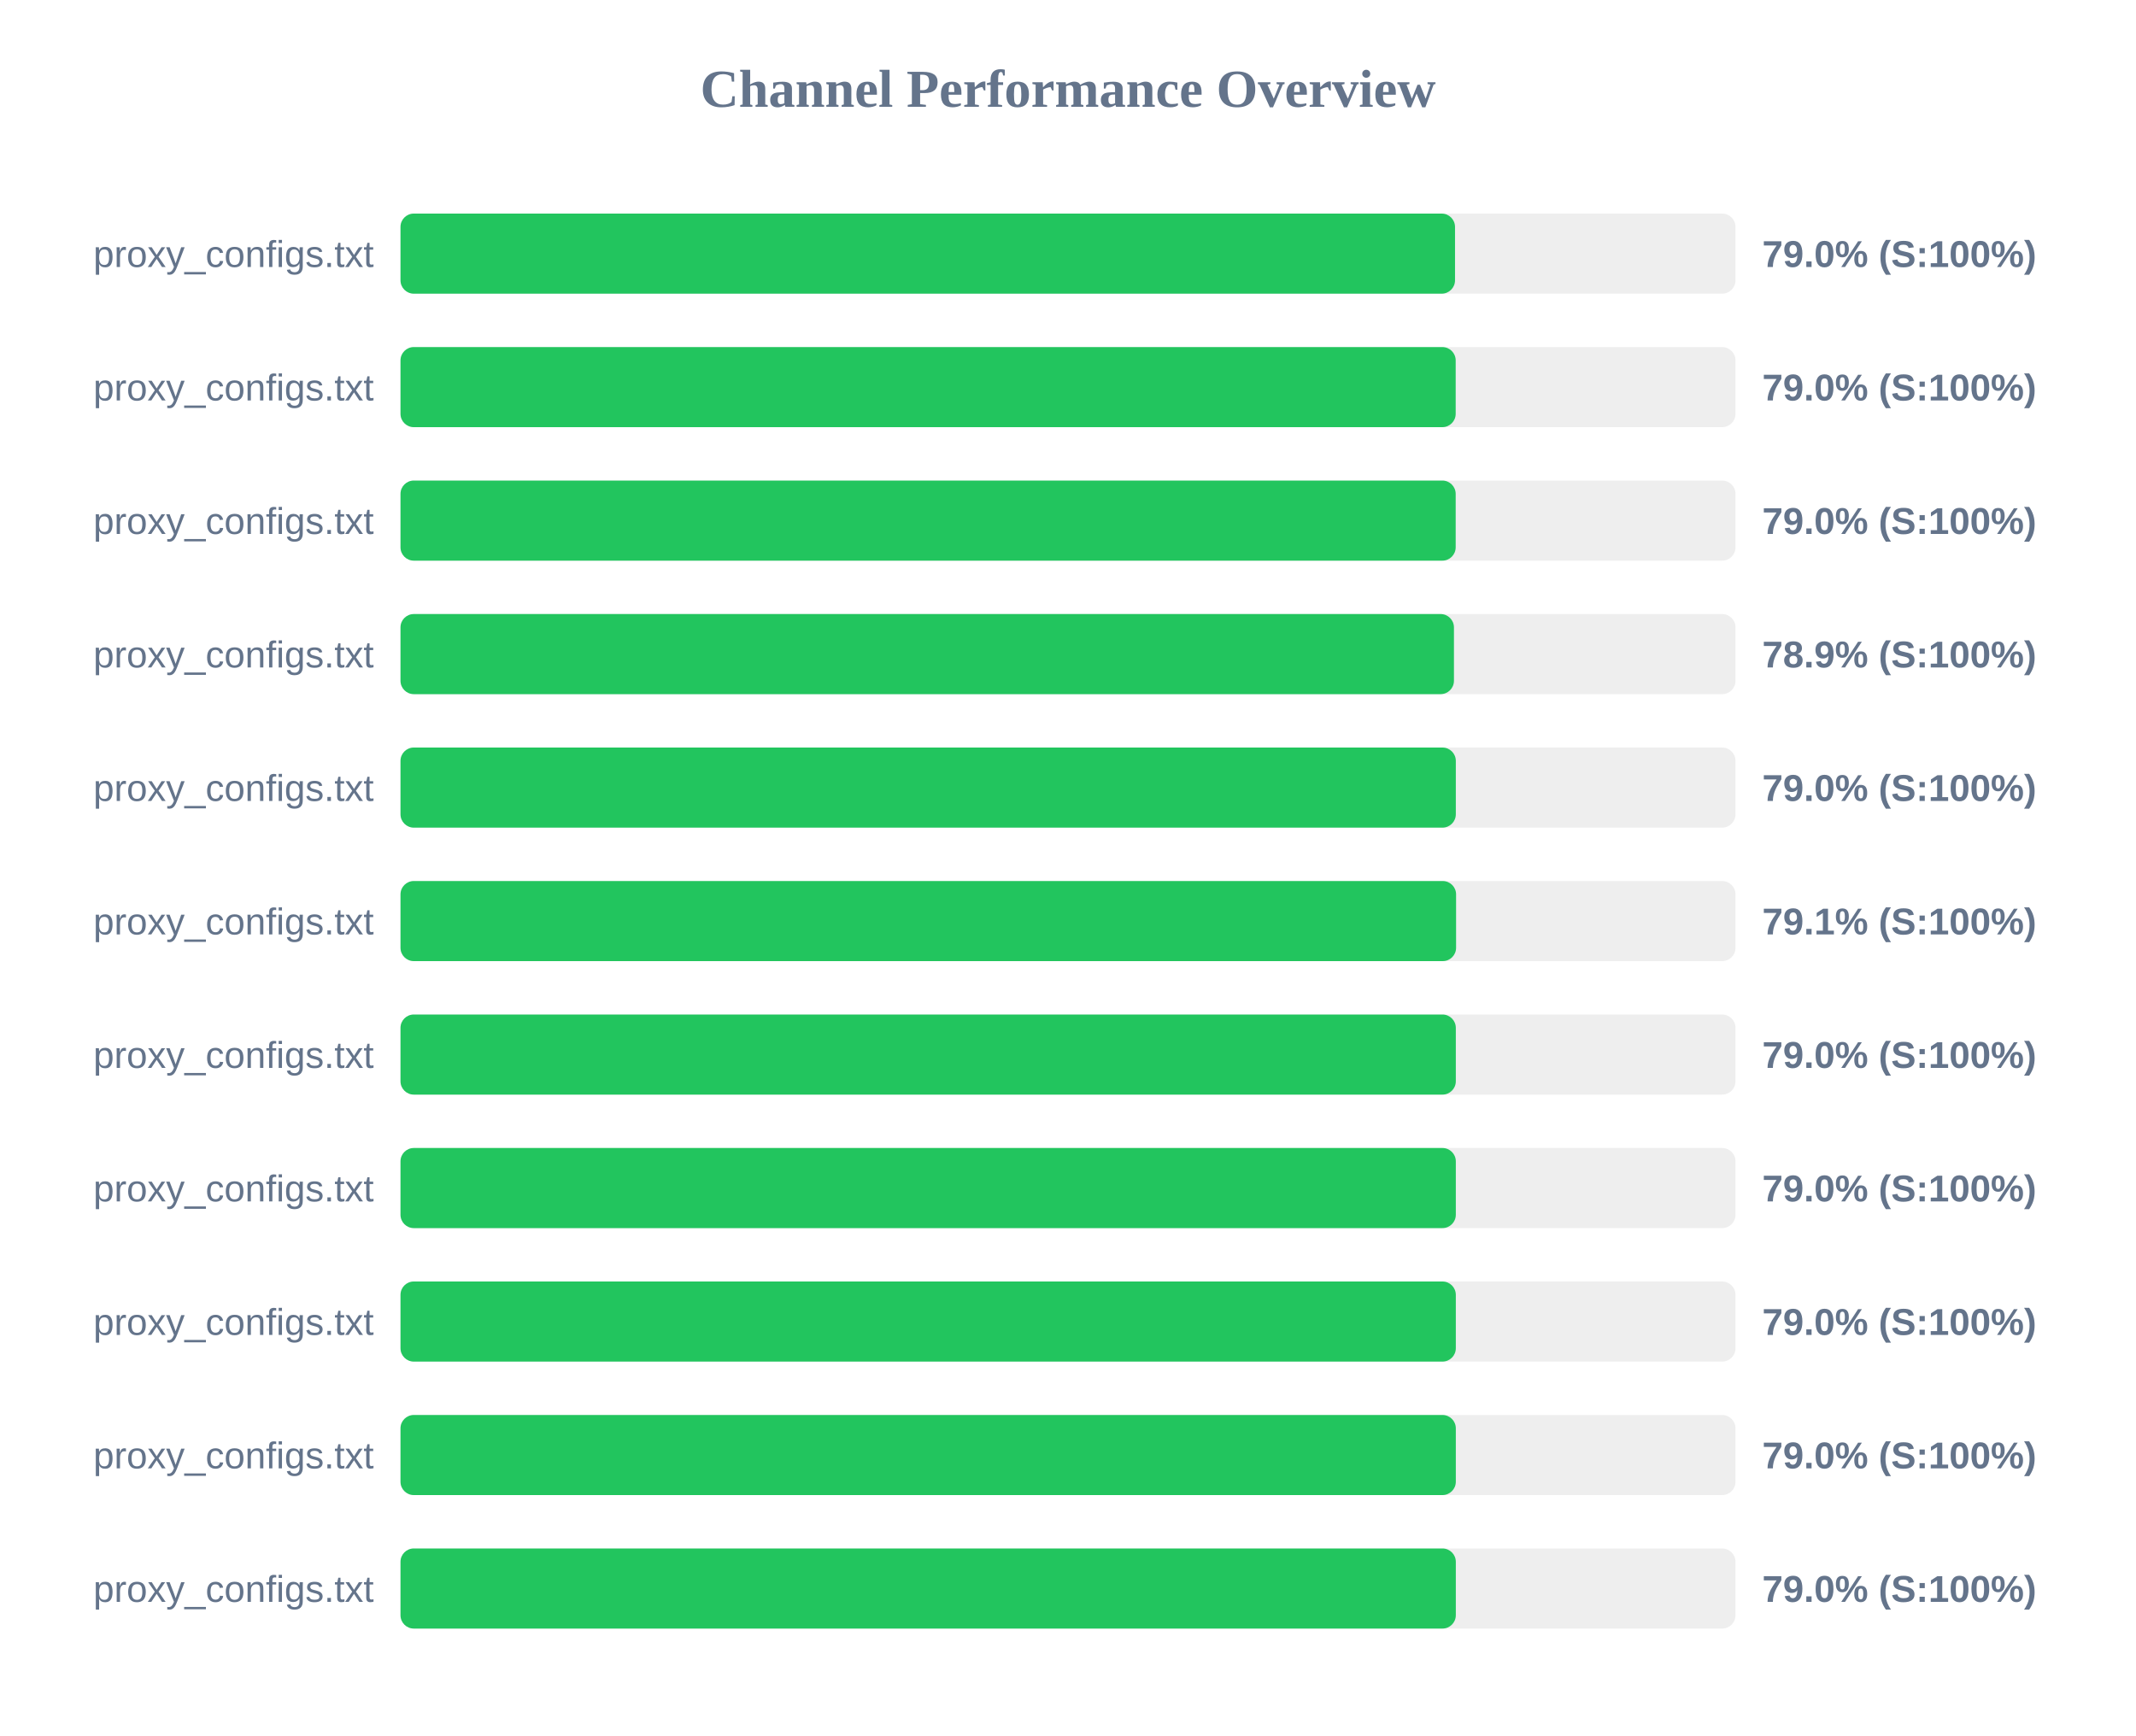
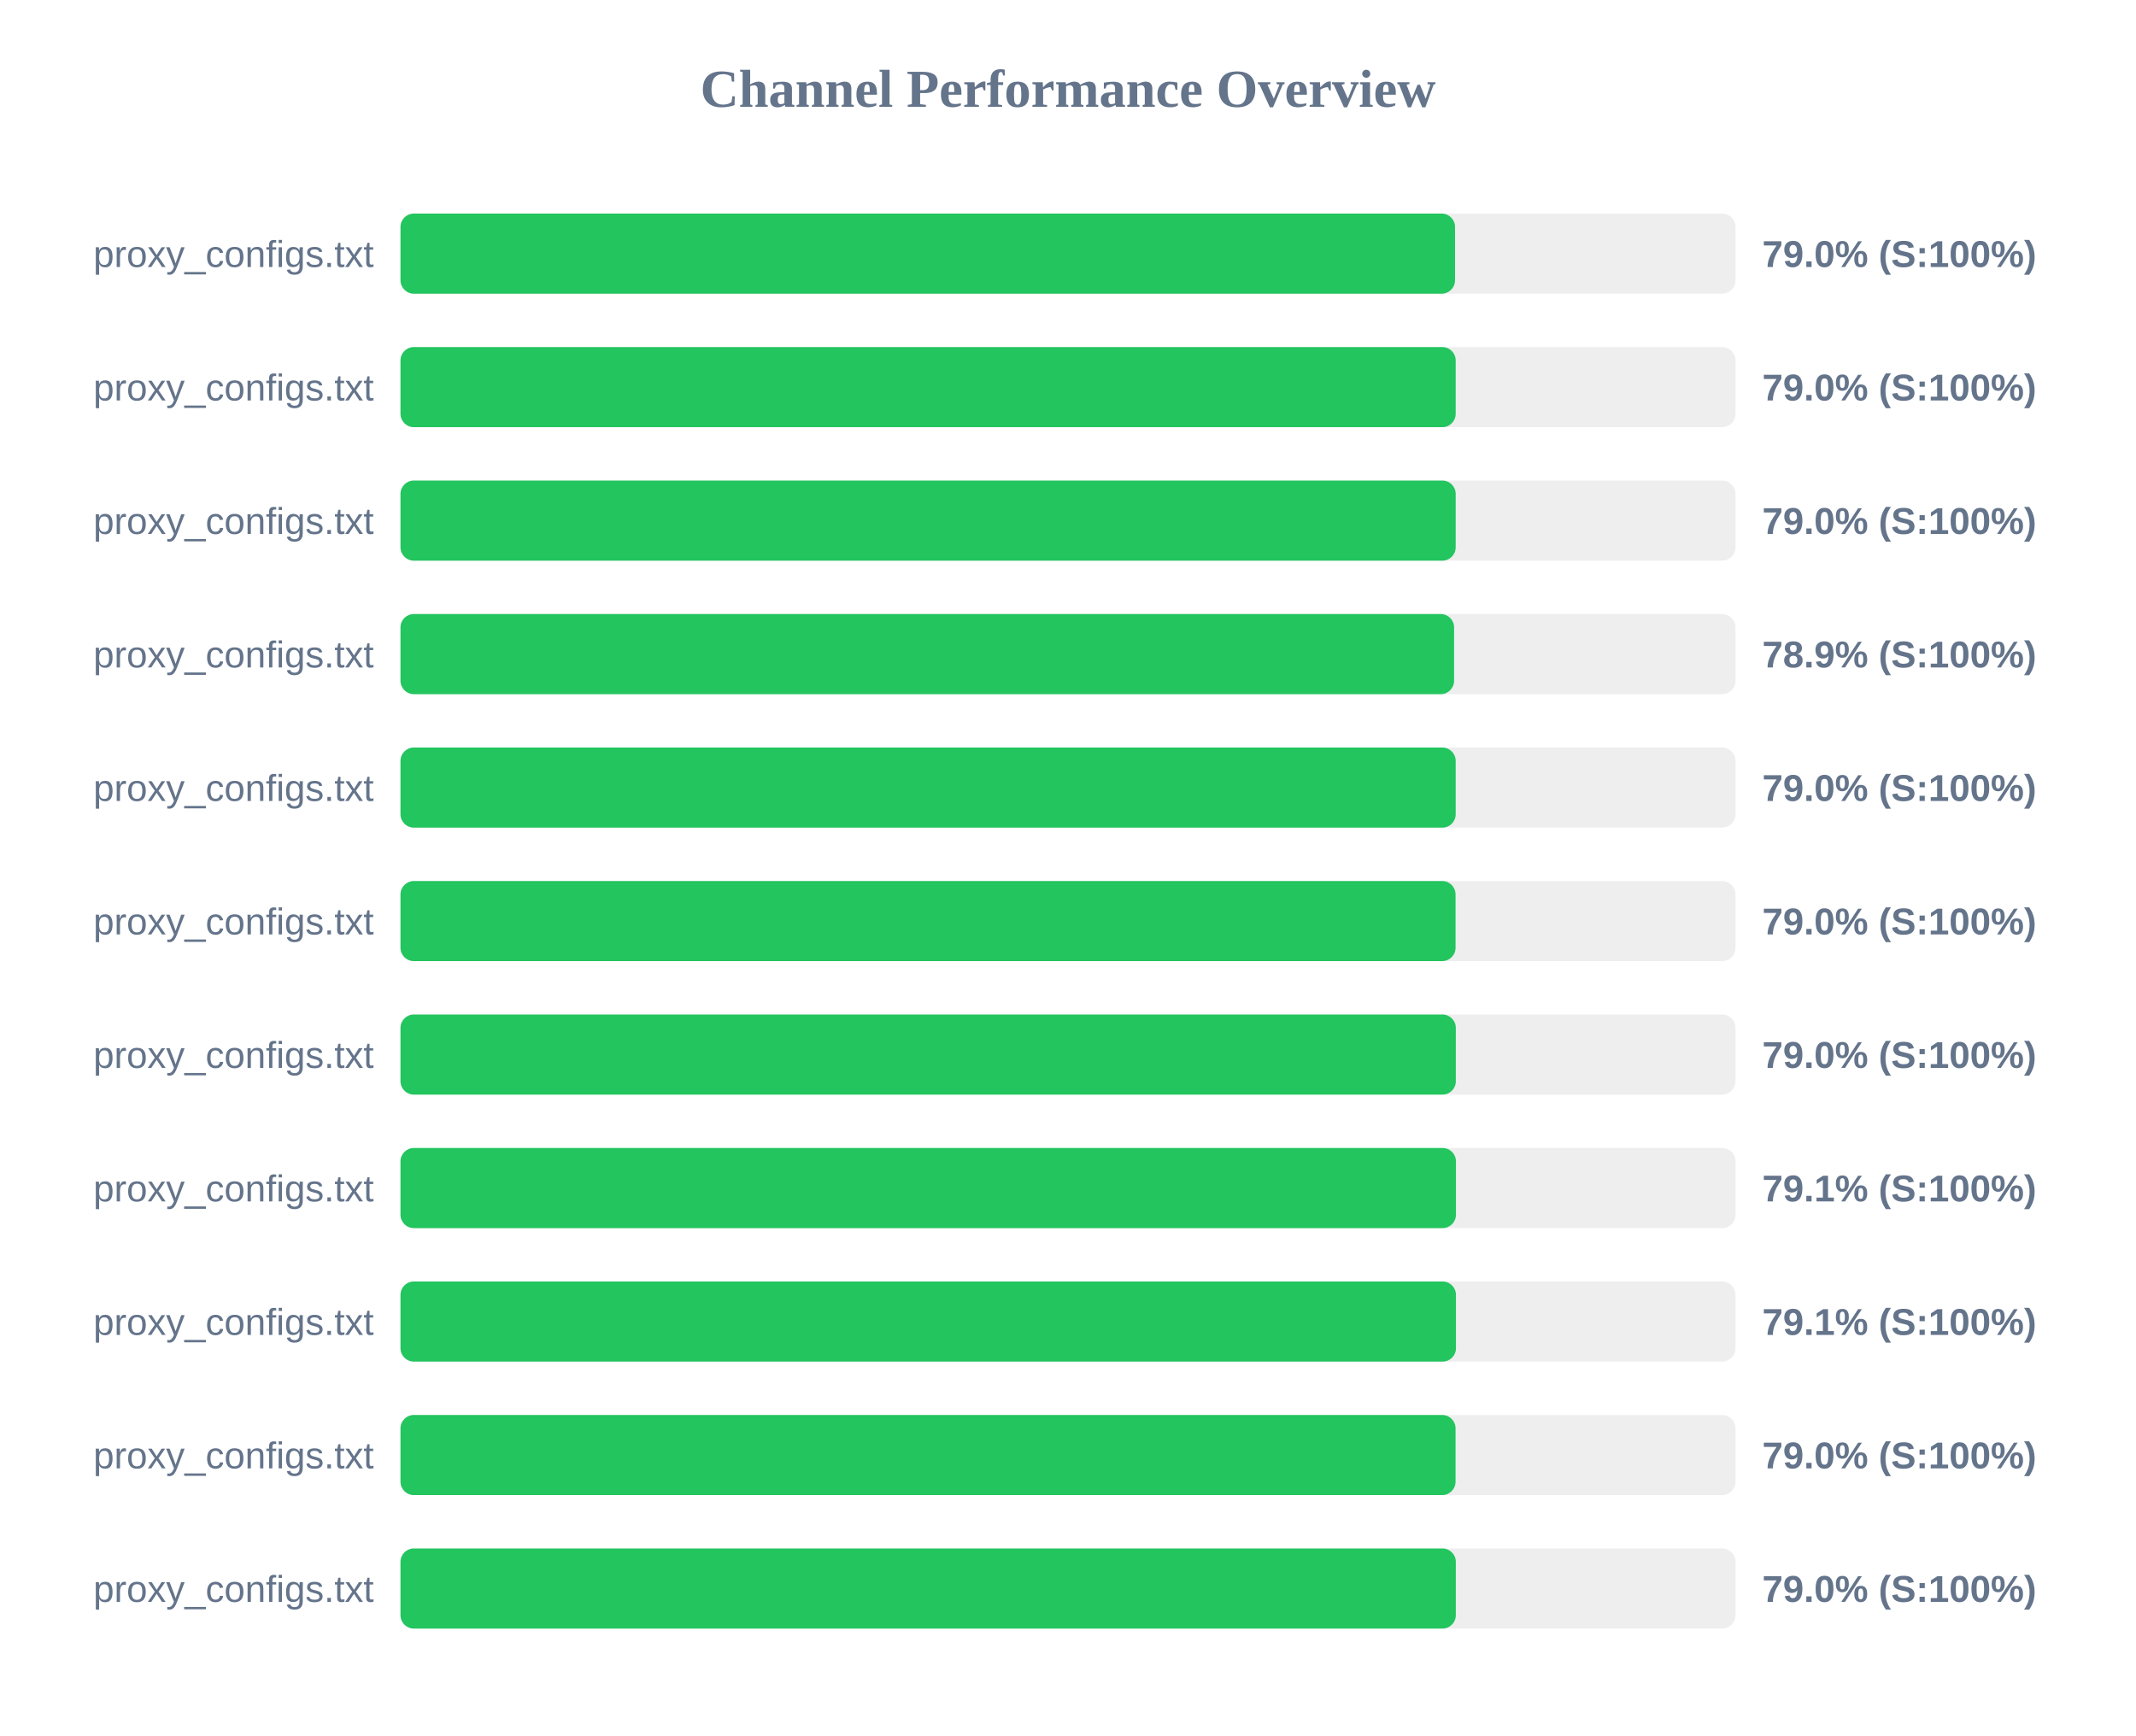
<svg xmlns="http://www.w3.org/2000/svg" width="800" height="650" version="1.1">
  <style>
        .row { font: 14px Arial; fill: #64748b; }
        .score { font: bold 14px Arial; fill: #64748b; }
    </style>
  <text x="400" y="40" text-anchor="middle" font-size="20px" font-weight="bold" fill="#64748b">Channel Performance Overview</text>
  <rect x="150" y="80" width="500" height="30" fill="#eee" rx="5" />
  <rect x="150" y="80" width="394.95" height="30" fill="#22c55e" rx="5" />
  <text x="140" y="100" text-anchor="end" class="row">proxy_configs.txt</text>
  <text x="660" y="100" text-anchor="start" class="score">79.0% (S:100%)</text>
  <rect x="150" y="130" width="500" height="30" fill="#eee" rx="5" />
  <rect x="150" y="130" width="395.2" height="30" fill="#22c55e" rx="5" />
  <text x="140" y="150" text-anchor="end" class="row">proxy_configs.txt</text>
  <text x="660" y="150" text-anchor="start" class="score">79.0% (S:100%)</text>
  <rect x="150" y="180" width="500" height="30" fill="#eee" rx="5" />
  <rect x="150" y="180" width="395.2" height="30" fill="#22c55e" rx="5" />
  <text x="140" y="200" text-anchor="end" class="row">proxy_configs.txt</text>
  <text x="660" y="200" text-anchor="start" class="score">79.0% (S:100%)</text>
  <rect x="150" y="230" width="500" height="30" fill="#eee" rx="5" />
-   <rect x="150" y="230" width="394.55" height="30" fill="#22c55e" rx="5" />
+   <rect x="150" y="230" width="394.6" height="30" fill="#22c55e" rx="5" />
  <text x="140" y="250" text-anchor="end" class="row">proxy_configs.txt</text>
  <text x="660" y="250" text-anchor="start" class="score">78.9% (S:100%)</text>
  <rect x="150" y="280" width="500" height="30" fill="#eee" rx="5" />
-   <rect x="150" y="280" width="395.25" height="30" fill="#22c55e" rx="5" />
+   <rect x="150" y="280" width="395.2" height="30" fill="#22c55e" rx="5" />
  <text x="140" y="300" text-anchor="end" class="row">proxy_configs.txt</text>
  <text x="660" y="300" text-anchor="start" class="score">79.0% (S:100%)</text>
  <rect x="150" y="330" width="500" height="30" fill="#eee" rx="5" />
-   <rect x="150" y="330" width="395.35" height="30" fill="#22c55e" rx="5" />
+   <rect x="150" y="330" width="395.15" height="30" fill="#22c55e" rx="5" />
  <text x="140" y="350" text-anchor="end" class="row">proxy_configs.txt</text>
-   <text x="660" y="350" text-anchor="start" class="score">79.1% (S:100%)</text>
+   <text x="660" y="350" text-anchor="start" class="score">79.0% (S:100%)</text>
  <rect x="150" y="380" width="500" height="30" fill="#eee" rx="5" />
  <rect x="150" y="380" width="395.25" height="30" fill="#22c55e" rx="5" />
  <text x="140" y="400" text-anchor="end" class="row">proxy_configs.txt</text>
  <text x="660" y="400" text-anchor="start" class="score">79.0% (S:100%)</text>
  <rect x="150" y="430" width="500" height="30" fill="#eee" rx="5" />
-   <rect x="150" y="430" width="395.25" height="30" fill="#22c55e" rx="5" />
+   <rect x="150" y="430" width="395.3" height="30" fill="#22c55e" rx="5" />
  <text x="140" y="450" text-anchor="end" class="row">proxy_configs.txt</text>
-   <text x="660" y="450" text-anchor="start" class="score">79.0% (S:100%)</text>
+   <text x="660" y="450" text-anchor="start" class="score">79.1% (S:100%)</text>
  <rect x="150" y="480" width="500" height="30" fill="#eee" rx="5" />
-   <rect x="150" y="480" width="395.25" height="30" fill="#22c55e" rx="5" />
+   <rect x="150" y="480" width="395.3" height="30" fill="#22c55e" rx="5" />
  <text x="140" y="500" text-anchor="end" class="row">proxy_configs.txt</text>
-   <text x="660" y="500" text-anchor="start" class="score">79.0% (S:100%)</text>
+   <text x="660" y="500" text-anchor="start" class="score">79.1% (S:100%)</text>
  <rect x="150" y="530" width="500" height="30" fill="#eee" rx="5" />
-   <rect x="150" y="530" width="395.25" height="30" fill="#22c55e" rx="5" />
+   <rect x="150" y="530" width="395.15" height="30" fill="#22c55e" rx="5" />
  <text x="140" y="550" text-anchor="end" class="row">proxy_configs.txt</text>
  <text x="660" y="550" text-anchor="start" class="score">79.0% (S:100%)</text>
  <rect x="150" y="580" width="500" height="30" fill="#eee" rx="5" />
  <rect x="150" y="580" width="395.25" height="30" fill="#22c55e" rx="5" />
  <text x="140" y="600" text-anchor="end" class="row">proxy_configs.txt</text>
  <text x="660" y="600" text-anchor="start" class="score">79.0% (S:100%)</text>
</svg>
